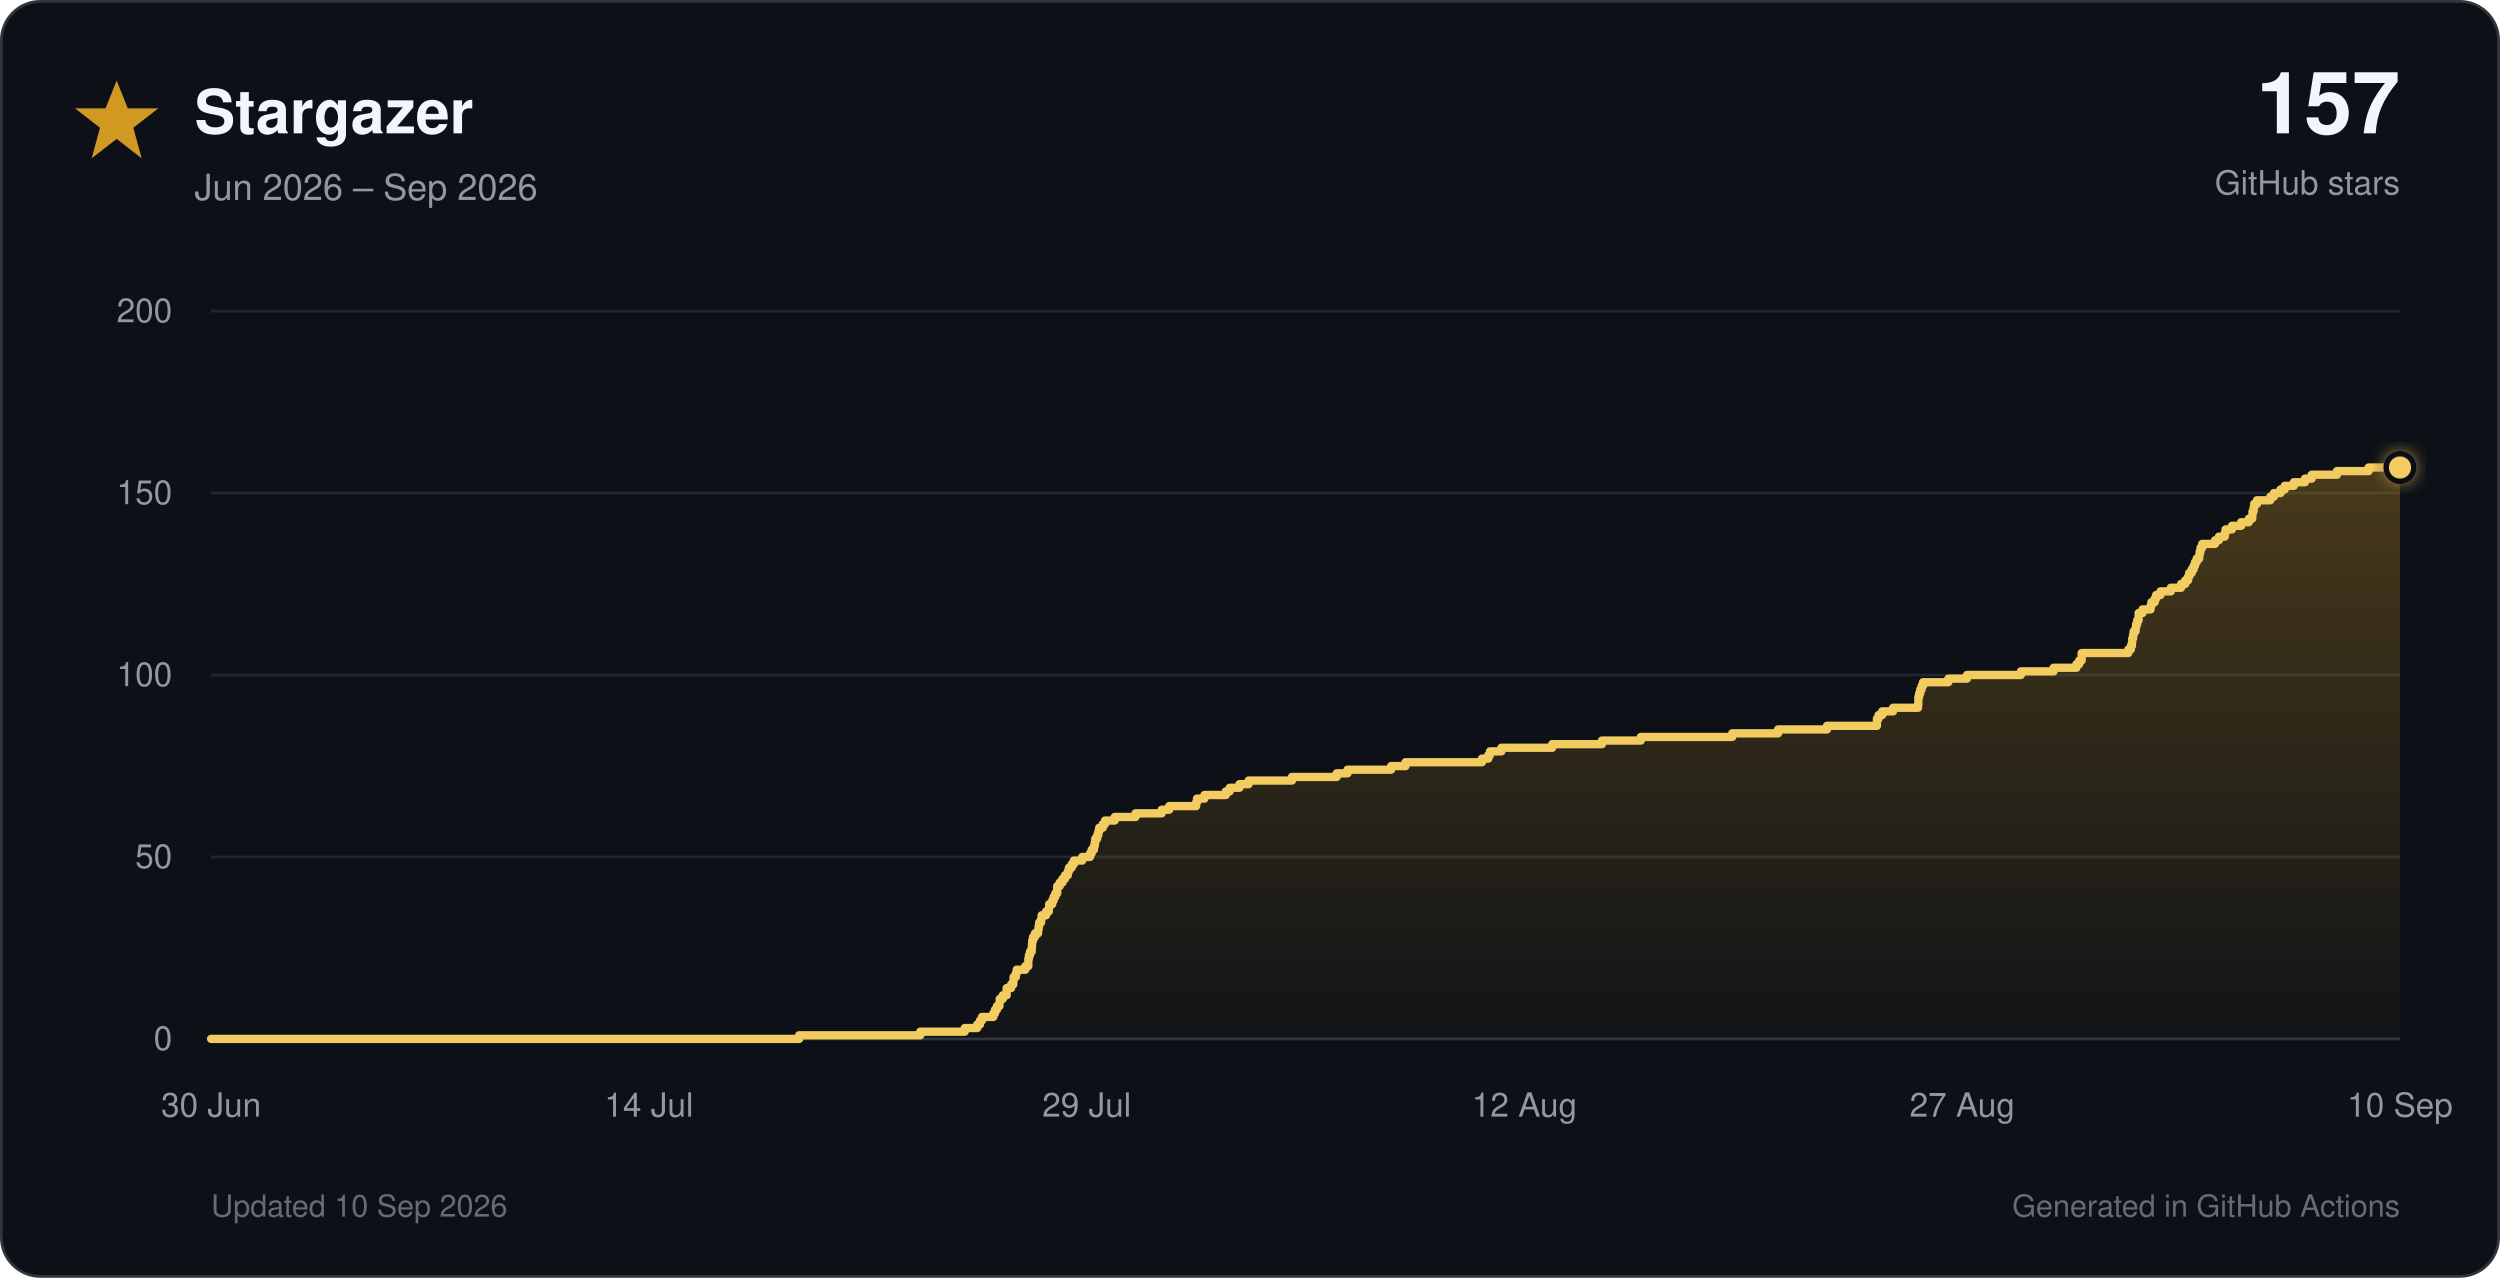
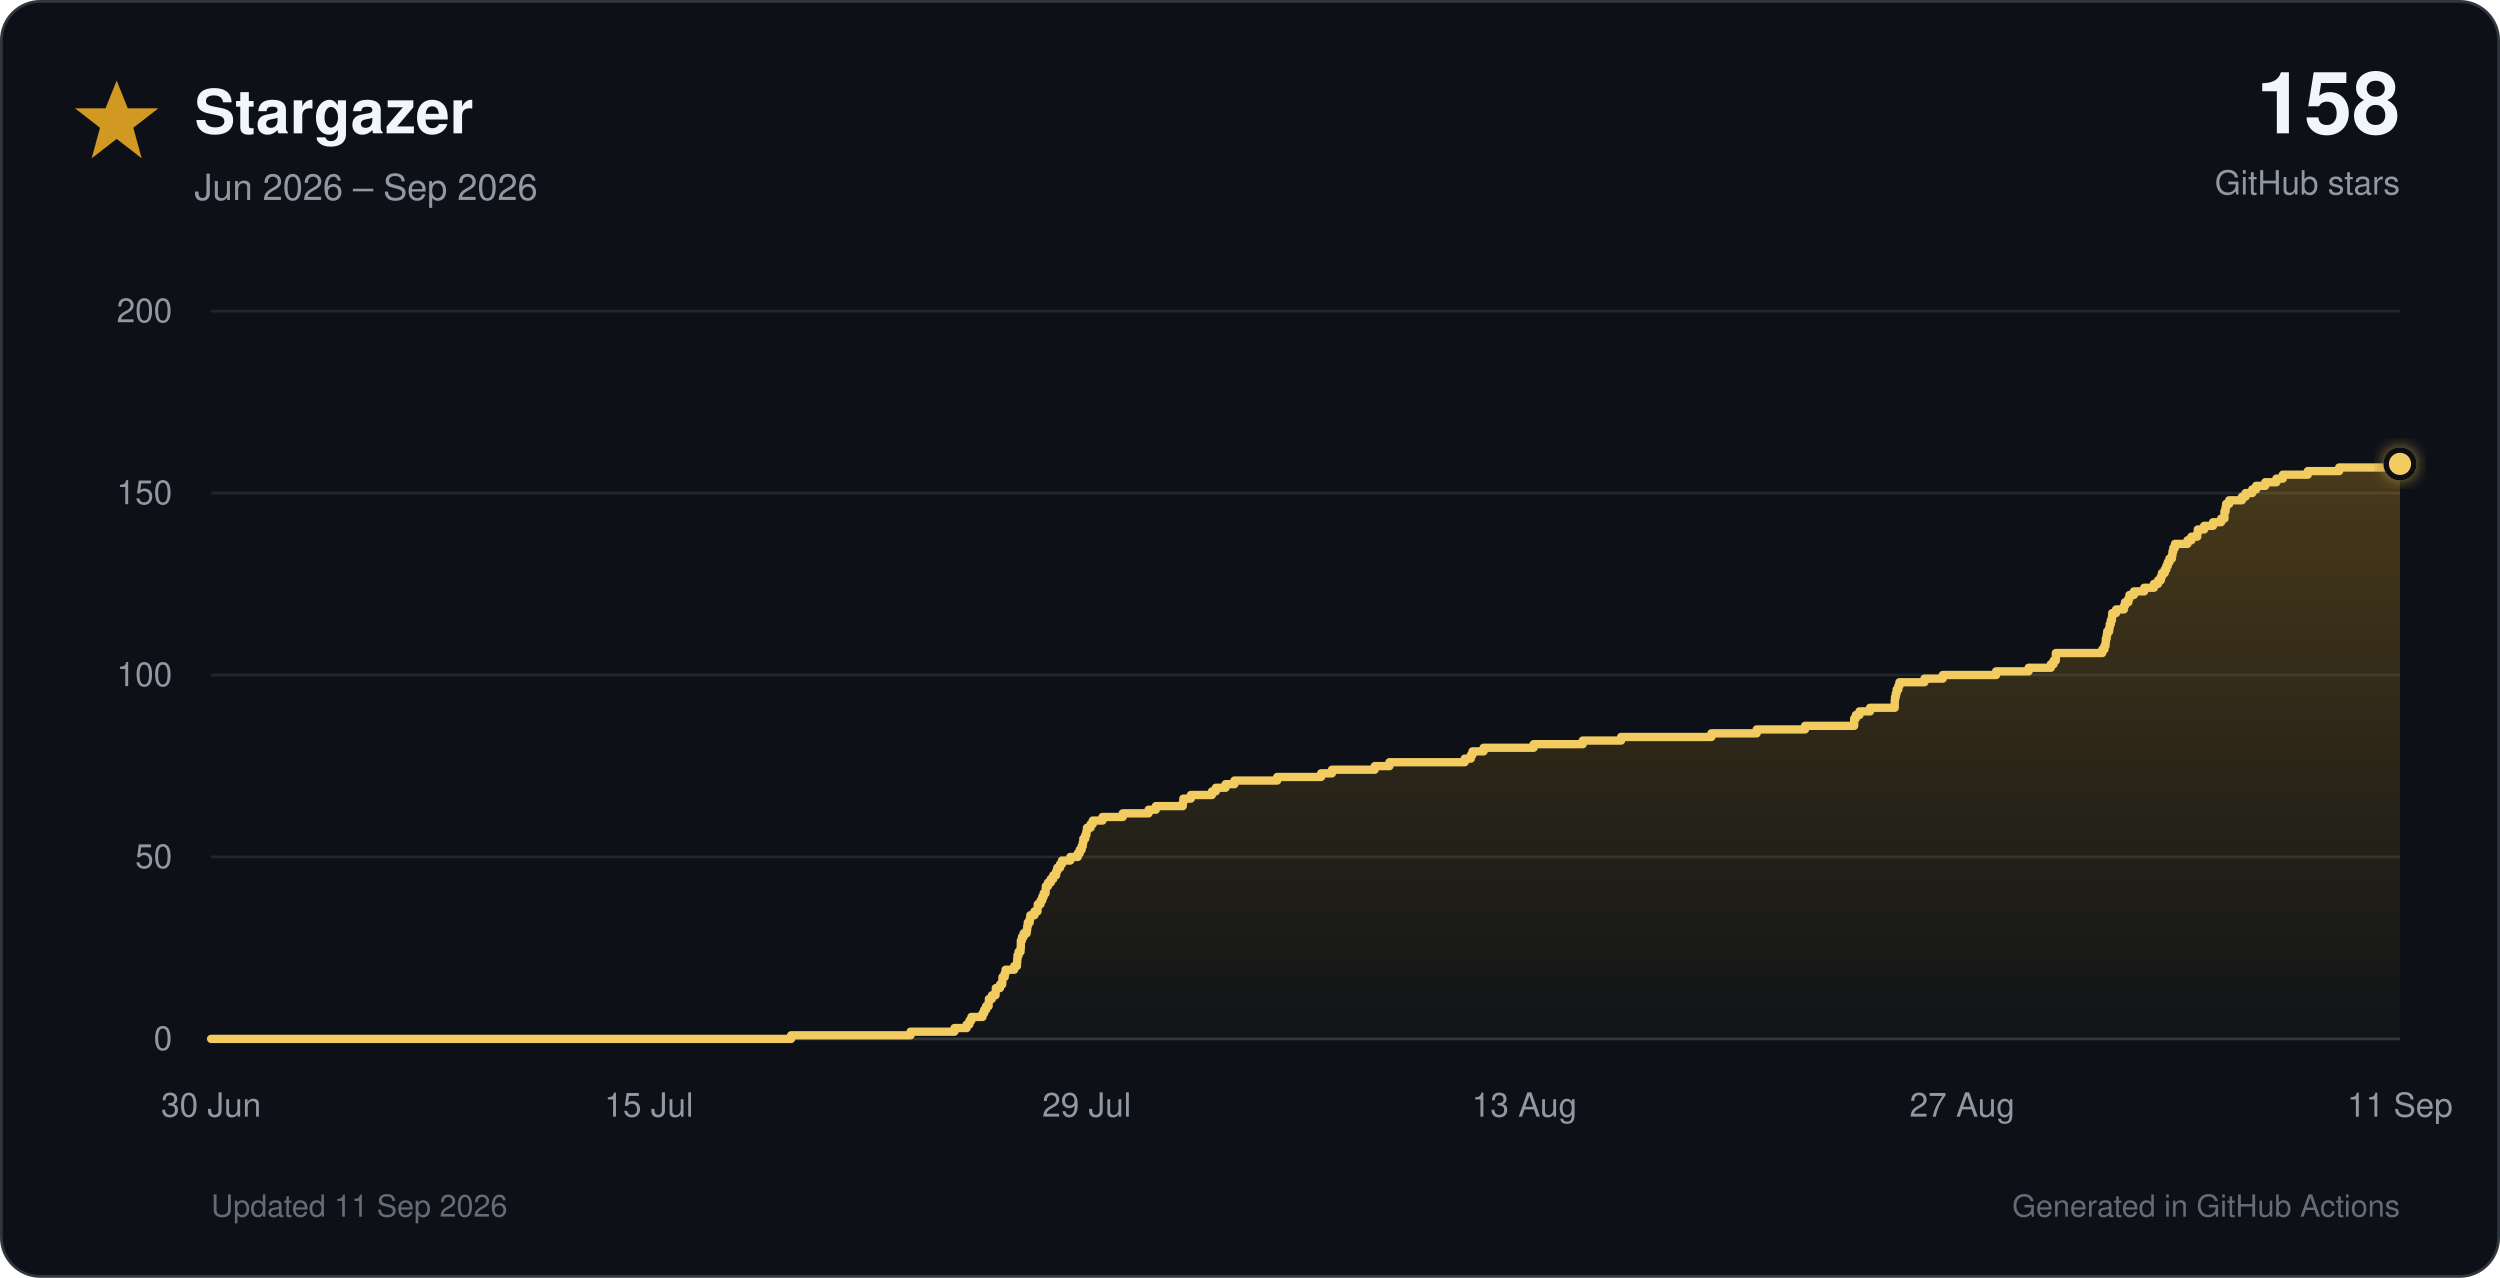
<svg xmlns="http://www.w3.org/2000/svg" viewBox="0 0 900 460" role="img">
  <defs>
    <linearGradient id="star-fill" x1="0" y1="0" x2="0" y2="1">
      <stop offset="0%" stop-color="#d29922" stop-opacity="0.30" />
      <stop offset="100%" stop-color="#d29922" stop-opacity="0.02" />
    </linearGradient>
    <filter id="glow" x="-40%" y="-40%" width="180%" height="180%">
      <feGaussianBlur stdDeviation="3" result="blur" />
      <feMerge>
        <feMergeNode in="blur" />
        <feMergeNode in="SourceGraphic" />
      </feMerge>
    </filter>
  </defs>
  <style>
    text { font-family: -apple-system, BlinkMacSystemFont, 'Segoe UI', Helvetica, Arial, sans-serif; }
    .tick { fill: #9198a1; font-size: 12px; }
  </style>
  <rect x="0.5" y="0.5" width="899" height="459" rx="14" fill="#0d1117" stroke="#30363d" />
  <polygon points="42,29 46,39 57,39 48,46 51,57 42,50 33,57 36,46 27,39 38,39" fill="#d29922" />
  <text x="70" y="48" font-size="22" font-weight="700" fill="#f0f6fc">Stargazer</text>
  <text x="70" y="72" font-size="13" fill="#9198a1">Jun 2026 – Sep 2026</text>
-   <text x="864" y="48" text-anchor="end" font-size="31" font-weight="750" fill="#f0f6fc">157</text>
+   <text x="864" y="48" text-anchor="end" font-size="31" font-weight="750" fill="#f0f6fc">158</text>
  <text x="864" y="70" text-anchor="end" font-size="12" fill="#9198a1">GitHub stars</text>
  <line x1="76" y1="374.0" x2="864" y2="374.0" stroke="#30363d" stroke-width="1" />
  <text x="62" y="378.0" text-anchor="end" class="tick">0</text>
  <line x1="76" y1="308.5" x2="864" y2="308.5" stroke="#21262d" stroke-width="1" />
  <text x="62" y="312.5" text-anchor="end" class="tick">50</text>
  <line x1="76" y1="243.0" x2="864" y2="243.0" stroke="#21262d" stroke-width="1" />
  <text x="62" y="247.0" text-anchor="end" class="tick">100</text>
  <line x1="76" y1="177.5" x2="864" y2="177.5" stroke="#21262d" stroke-width="1" />
  <text x="62" y="181.5" text-anchor="end" class="tick">150</text>
  <line x1="76" y1="112.0" x2="864" y2="112.0" stroke="#21262d" stroke-width="1" />
  <text x="62" y="116.0" text-anchor="end" class="tick">200</text>
  <text x="76.0" y="402" text-anchor="middle" class="tick">30 Jun</text>
-   <text x="233.6" y="402" text-anchor="middle" class="tick">14 Jul</text>
+   <text x="233.6" y="402" text-anchor="middle" class="tick">15 Jul</text>
  <text x="391.2" y="402" text-anchor="middle" class="tick">29 Jul</text>
-   <text x="548.8" y="402" text-anchor="middle" class="tick">12 Aug</text>
+   <text x="548.8" y="402" text-anchor="middle" class="tick">13 Aug</text>
  <text x="706.4" y="402" text-anchor="middle" class="tick">27 Aug</text>
-   <text x="864.0" y="402" text-anchor="middle" class="tick">10 Sep</text>
-   <path d="M 76.0 374.0 H 287.7 V 372.7 H 331.3 V 371.4 H 347.3 V 370.1 H 351.8 V 368.8 H 352.8 V 367.4 H 353.5 V 366.1 H 357.6 V 364.8 H 358.2 V 363.5 H 358.9 V 362.2 H 359.8 V 360.9 H 359.9 V 359.6 H 361.0 V 358.3 H 362.4 V 357.0 H 362.4 V 355.7 H 364.0 V 354.4 H 364.8 V 353.0 H 364.9 V 351.7 H 365.7 V 350.4 H 366.0 V 349.1 H 369.1 V 347.8 H 370.2 V 346.5 H 370.2 V 345.2 H 370.4 V 343.9 H 370.8 V 342.6 H 371.4 V 341.2 H 371.5 V 339.9 H 371.6 V 338.6 H 371.9 V 337.3 H 372.6 V 336.0 H 373.7 V 334.7 H 373.9 V 333.4 H 374.1 V 332.1 H 374.8 V 330.8 H 375.0 V 329.5 H 376.6 V 328.1 H 377.6 V 326.8 H 377.7 V 325.5 H 378.8 V 324.2 H 379.3 V 322.9 H 379.9 V 321.6 H 380.6 V 320.3 H 380.6 V 319.0 H 381.5 V 317.7 H 382.5 V 316.4 H 383.4 V 315.1 H 384.4 V 313.7 H 384.8 V 312.4 H 385.8 V 311.1 H 386.6 V 309.8 H 389.6 V 308.5 H 392.4 V 307.2 H 393.0 V 305.9 H 393.8 V 304.6 H 394.1 V 303.3 H 394.3 V 301.9 H 395.0 V 300.6 H 395.4 V 299.3 H 395.7 V 298.0 H 397.0 V 296.7 H 397.8 V 295.4 H 401.3 V 294.1 H 408.8 V 292.8 H 418.2 V 291.5 H 420.9 V 290.2 H 430.6 V 288.9 H 430.9 V 287.5 H 433.6 V 286.2 H 441.3 V 284.9 H 442.7 V 283.6 H 446.2 V 282.3 H 449.5 V 281.0 H 465.1 V 279.7 H 481.2 V 278.4 H 485.1 V 277.1 H 500.8 V 275.8 H 506.0 V 274.4 H 533.5 V 273.1 H 535.8 V 271.8 H 536.4 V 270.5 H 540.5 V 269.2 H 558.8 V 267.9 H 576.7 V 266.6 H 590.7 V 265.3 H 623.6 V 264.0 H 640.1 V 262.6 H 657.7 V 261.3 H 675.7 V 260.0 H 675.7 V 258.7 H 676.3 V 257.4 H 677.6 V 256.1 H 681.5 V 254.8 H 690.5 V 253.5 H 690.6 V 252.2 H 690.6 V 250.9 H 690.9 V 249.6 H 691.3 V 248.2 H 691.8 V 246.9 H 692.3 V 245.6 H 701.4 V 244.3 H 708.1 V 243.0 H 727.5 V 241.7 H 739.3 V 240.4 H 747.5 V 239.1 H 748.5 V 237.8 H 749.4 V 236.4 H 749.4 V 235.1 H 766.2 V 233.8 H 767.1 V 232.5 H 767.5 V 231.2 H 767.6 V 229.9 H 767.9 V 228.6 H 768.1 V 227.3 H 768.8 V 226.0 H 769.0 V 224.7 H 769.4 V 223.3 H 769.9 V 222.0 H 769.9 V 220.7 H 771.3 V 219.4 H 774.2 V 218.1 H 774.5 V 216.8 H 775.7 V 215.5 H 776.2 V 214.2 H 777.8 V 212.9 H 781.5 V 211.6 H 785.2 V 210.2 H 786.7 V 208.9 H 787.7 V 207.6 H 788.1 V 206.3 H 789.0 V 205.0 H 789.7 V 203.7 H 790.2 V 202.4 H 790.8 V 201.1 H 791.7 V 199.8 H 791.9 V 198.5 H 792.2 V 197.2 H 792.8 V 195.8 H 797.4 V 194.5 H 798.8 V 193.2 H 800.9 V 191.9 H 801.2 V 190.6 H 803.5 V 189.3 H 806.8 V 188.0 H 809.6 V 186.7 H 810.8 V 185.4 H 810.9 V 184.1 H 811.3 V 182.7 H 811.5 V 181.4 H 812.5 V 180.1 H 817.3 V 178.8 H 818.6 V 177.5 H 821.0 V 176.2 H 822.5 V 174.9 H 825.8 V 173.6 H 829.8 V 172.3 H 832.2 V 170.9 H 841.3 V 169.6 H 852.7 V 168.3 H 864.0 V 374 H 76.0 Z" fill="url(#star-fill)" />
-   <path d="M 76.0 374.0 H 287.7 V 372.7 H 331.3 V 371.4 H 347.3 V 370.1 H 351.8 V 368.8 H 352.8 V 367.4 H 353.5 V 366.1 H 357.6 V 364.8 H 358.2 V 363.5 H 358.9 V 362.2 H 359.8 V 360.9 H 359.9 V 359.6 H 361.0 V 358.3 H 362.4 V 357.0 H 362.4 V 355.7 H 364.0 V 354.4 H 364.8 V 353.0 H 364.9 V 351.7 H 365.7 V 350.4 H 366.0 V 349.1 H 369.1 V 347.8 H 370.2 V 346.5 H 370.2 V 345.2 H 370.4 V 343.9 H 370.8 V 342.6 H 371.4 V 341.2 H 371.5 V 339.9 H 371.6 V 338.6 H 371.9 V 337.3 H 372.6 V 336.0 H 373.7 V 334.7 H 373.9 V 333.4 H 374.1 V 332.1 H 374.8 V 330.8 H 375.0 V 329.5 H 376.6 V 328.1 H 377.6 V 326.8 H 377.7 V 325.5 H 378.8 V 324.2 H 379.3 V 322.9 H 379.9 V 321.6 H 380.6 V 320.3 H 380.6 V 319.0 H 381.5 V 317.7 H 382.5 V 316.4 H 383.4 V 315.1 H 384.4 V 313.7 H 384.8 V 312.4 H 385.8 V 311.1 H 386.6 V 309.8 H 389.6 V 308.5 H 392.4 V 307.2 H 393.0 V 305.9 H 393.8 V 304.6 H 394.1 V 303.3 H 394.3 V 301.9 H 395.0 V 300.6 H 395.4 V 299.3 H 395.7 V 298.0 H 397.0 V 296.7 H 397.8 V 295.4 H 401.3 V 294.1 H 408.8 V 292.8 H 418.2 V 291.5 H 420.9 V 290.2 H 430.6 V 288.9 H 430.9 V 287.5 H 433.6 V 286.2 H 441.3 V 284.9 H 442.7 V 283.6 H 446.2 V 282.3 H 449.5 V 281.0 H 465.1 V 279.7 H 481.2 V 278.4 H 485.1 V 277.1 H 500.8 V 275.8 H 506.0 V 274.4 H 533.5 V 273.1 H 535.8 V 271.8 H 536.4 V 270.5 H 540.5 V 269.2 H 558.8 V 267.9 H 576.7 V 266.6 H 590.7 V 265.3 H 623.6 V 264.0 H 640.1 V 262.6 H 657.7 V 261.3 H 675.7 V 260.0 H 675.7 V 258.7 H 676.3 V 257.4 H 677.6 V 256.1 H 681.5 V 254.8 H 690.5 V 253.5 H 690.6 V 252.2 H 690.6 V 250.9 H 690.9 V 249.6 H 691.3 V 248.2 H 691.8 V 246.9 H 692.3 V 245.6 H 701.4 V 244.3 H 708.1 V 243.0 H 727.5 V 241.7 H 739.3 V 240.4 H 747.5 V 239.1 H 748.5 V 237.8 H 749.4 V 236.4 H 749.4 V 235.1 H 766.2 V 233.8 H 767.1 V 232.5 H 767.5 V 231.2 H 767.6 V 229.9 H 767.9 V 228.6 H 768.1 V 227.3 H 768.8 V 226.0 H 769.0 V 224.7 H 769.4 V 223.3 H 769.9 V 222.0 H 769.9 V 220.7 H 771.3 V 219.4 H 774.2 V 218.1 H 774.5 V 216.8 H 775.7 V 215.5 H 776.2 V 214.2 H 777.8 V 212.9 H 781.5 V 211.6 H 785.2 V 210.2 H 786.7 V 208.9 H 787.7 V 207.6 H 788.1 V 206.3 H 789.0 V 205.0 H 789.7 V 203.7 H 790.2 V 202.4 H 790.8 V 201.1 H 791.7 V 199.8 H 791.9 V 198.5 H 792.2 V 197.2 H 792.8 V 195.8 H 797.4 V 194.5 H 798.8 V 193.2 H 800.9 V 191.9 H 801.2 V 190.6 H 803.5 V 189.3 H 806.8 V 188.0 H 809.6 V 186.7 H 810.8 V 185.4 H 810.9 V 184.1 H 811.3 V 182.7 H 811.5 V 181.4 H 812.5 V 180.1 H 817.3 V 178.8 H 818.6 V 177.5 H 821.0 V 176.2 H 822.5 V 174.9 H 825.8 V 173.6 H 829.8 V 172.3 H 832.2 V 170.9 H 841.3 V 169.6 H 852.7 V 168.3 H 864.0" fill="none" stroke="#f2cc60" stroke-width="3" stroke-linecap="round" stroke-linejoin="round" />
-   <circle cx="864.0" cy="168.3" r="5" fill="#f2cc60" stroke="#0d1117" stroke-width="2" filter="url(#glow)" />
-   <text x="76" y="438" font-size="11" fill="#656c76">Updated 10 Sep 2026</text>
+   <text x="864.0" y="402" text-anchor="middle" class="tick">11 Sep</text>
+   <path d="M 76.0 374.0 H 284.8 V 372.7 H 327.8 V 371.4 H 343.6 V 370.1 H 348.0 V 368.8 H 349.0 V 367.4 H 349.7 V 366.1 H 353.7 V 364.8 H 354.3 V 363.5 H 355.0 V 362.2 H 355.9 V 360.9 H 356.0 V 359.6 H 357.1 V 358.3 H 358.4 V 357.0 H 358.5 V 355.7 H 360.0 V 354.4 H 360.8 V 353.0 H 360.9 V 351.7 H 361.7 V 350.4 H 362.0 V 349.1 H 365.1 V 347.8 H 366.1 V 346.5 H 366.2 V 345.2 H 366.3 V 343.9 H 366.7 V 342.6 H 367.4 V 341.2 H 367.5 V 339.9 H 367.5 V 338.6 H 367.9 V 337.3 H 368.5 V 336.0 H 369.6 V 334.7 H 369.8 V 333.4 H 370.0 V 332.1 H 370.7 V 330.8 H 370.9 V 329.5 H 372.4 V 328.1 H 373.5 V 326.8 H 373.6 V 325.5 H 374.6 V 324.2 H 375.2 V 322.9 H 375.7 V 321.6 H 376.4 V 320.3 H 376.5 V 319.0 H 377.3 V 317.7 H 378.3 V 316.4 H 379.2 V 315.1 H 380.2 V 313.7 H 380.6 V 312.4 H 381.6 V 311.1 H 382.3 V 309.8 H 385.3 V 308.5 H 388.0 V 307.2 H 388.7 V 305.9 H 389.4 V 304.6 H 389.8 V 303.3 H 390.0 V 301.9 H 390.7 V 300.6 H 391.1 V 299.3 H 391.3 V 298.0 H 392.6 V 296.7 H 393.4 V 295.4 H 396.9 V 294.1 H 404.2 V 292.8 H 413.5 V 291.5 H 416.1 V 290.2 H 425.8 V 288.9 H 426.0 V 287.5 H 428.7 V 286.2 H 436.3 V 284.9 H 437.7 V 283.6 H 441.2 V 282.3 H 444.4 V 281.0 H 459.8 V 279.7 H 475.6 V 278.4 H 479.5 V 277.1 H 494.9 V 275.8 H 500.2 V 274.4 H 527.3 V 273.1 H 529.5 V 271.8 H 530.1 V 270.5 H 534.1 V 269.2 H 552.1 V 267.9 H 569.8 V 266.6 H 583.6 V 265.3 H 616.1 V 264.0 H 632.4 V 262.6 H 649.8 V 261.3 H 667.5 V 260.0 H 667.5 V 258.7 H 668.1 V 257.4 H 669.4 V 256.1 H 673.2 V 254.8 H 682.1 V 253.5 H 682.1 V 252.2 H 682.2 V 250.9 H 682.5 V 249.6 H 682.8 V 248.2 H 683.4 V 246.9 H 683.8 V 245.6 H 692.8 V 244.3 H 699.4 V 243.0 H 718.6 V 241.7 H 730.3 V 240.4 H 738.3 V 239.1 H 739.3 V 237.8 H 740.1 V 236.4 H 740.1 V 235.1 H 756.8 V 233.8 H 757.6 V 232.5 H 758.0 V 231.2 H 758.1 V 229.9 H 758.4 V 228.6 H 758.6 V 227.3 H 759.3 V 226.0 H 759.5 V 224.7 H 759.9 V 223.3 H 760.3 V 222.0 H 760.4 V 220.7 H 761.8 V 219.4 H 764.6 V 218.1 H 765.0 V 216.8 H 766.2 V 215.5 H 766.6 V 214.2 H 768.2 V 212.9 H 771.9 V 211.6 H 775.4 V 210.2 H 776.9 V 208.9 H 777.9 V 207.6 H 778.3 V 206.3 H 779.3 V 205.0 H 779.9 V 203.7 H 780.4 V 202.4 H 781.0 V 201.1 H 781.9 V 199.8 H 782.1 V 198.5 H 782.4 V 197.2 H 783.0 V 195.8 H 787.5 V 194.5 H 788.9 V 193.2 H 791.0 V 191.9 H 791.2 V 190.6 H 793.5 V 189.3 H 796.7 V 188.0 H 799.6 V 186.7 H 800.8 V 185.4 H 800.8 V 184.1 H 801.2 V 182.7 H 801.4 V 181.4 H 802.5 V 180.1 H 807.1 V 178.8 H 808.4 V 177.5 H 810.8 V 176.2 H 812.2 V 174.9 H 815.5 V 173.6 H 819.5 V 172.3 H 821.8 V 170.9 H 830.8 V 169.6 H 842.1 V 168.3 H 863.7 V 167.0 H 864.0 V 374 H 76.0 Z" fill="url(#star-fill)" />
+   <path d="M 76.0 374.0 H 284.8 V 372.7 H 327.8 V 371.4 H 343.6 V 370.1 H 348.0 V 368.8 H 349.0 V 367.4 H 349.7 V 366.1 H 353.7 V 364.8 H 354.3 V 363.5 H 355.0 V 362.2 H 355.9 V 360.9 H 356.0 V 359.6 H 357.1 V 358.3 H 358.4 V 357.0 H 358.5 V 355.7 H 360.0 V 354.4 H 360.8 V 353.0 H 360.9 V 351.7 H 361.7 V 350.4 H 362.0 V 349.1 H 365.1 V 347.8 H 366.1 V 346.5 H 366.2 V 345.2 H 366.3 V 343.9 H 366.7 V 342.6 H 367.4 V 341.2 H 367.5 V 339.9 H 367.5 V 338.6 H 367.9 V 337.3 H 368.5 V 336.0 H 369.6 V 334.7 H 369.8 V 333.4 H 370.0 V 332.1 H 370.7 V 330.8 H 370.9 V 329.5 H 372.4 V 328.1 H 373.5 V 326.8 H 373.6 V 325.5 H 374.6 V 324.2 H 375.2 V 322.9 H 375.7 V 321.6 H 376.4 V 320.3 H 376.5 V 319.0 H 377.3 V 317.7 H 378.3 V 316.4 H 379.2 V 315.1 H 380.2 V 313.7 H 380.6 V 312.4 H 381.6 V 311.1 H 382.3 V 309.8 H 385.3 V 308.5 H 388.0 V 307.2 H 388.7 V 305.9 H 389.4 V 304.6 H 389.8 V 303.3 H 390.0 V 301.9 H 390.7 V 300.6 H 391.1 V 299.3 H 391.3 V 298.0 H 392.6 V 296.7 H 393.4 V 295.4 H 396.9 V 294.1 H 404.2 V 292.8 H 413.5 V 291.5 H 416.1 V 290.2 H 425.8 V 288.9 H 426.0 V 287.5 H 428.7 V 286.2 H 436.3 V 284.9 H 437.7 V 283.6 H 441.2 V 282.3 H 444.4 V 281.0 H 459.8 V 279.7 H 475.6 V 278.4 H 479.5 V 277.1 H 494.9 V 275.8 H 500.2 V 274.4 H 527.3 V 273.1 H 529.5 V 271.8 H 530.1 V 270.5 H 534.1 V 269.2 H 552.1 V 267.9 H 569.8 V 266.6 H 583.6 V 265.3 H 616.1 V 264.0 H 632.4 V 262.6 H 649.8 V 261.3 H 667.5 V 260.0 H 667.5 V 258.7 H 668.1 V 257.4 H 669.4 V 256.1 H 673.2 V 254.8 H 682.1 V 253.5 H 682.1 V 252.2 H 682.2 V 250.9 H 682.5 V 249.6 H 682.8 V 248.2 H 683.4 V 246.9 H 683.8 V 245.6 H 692.8 V 244.3 H 699.4 V 243.0 H 718.6 V 241.7 H 730.3 V 240.4 H 738.3 V 239.1 H 739.3 V 237.8 H 740.1 V 236.4 H 740.1 V 235.1 H 756.8 V 233.8 H 757.6 V 232.5 H 758.0 V 231.2 H 758.1 V 229.9 H 758.4 V 228.6 H 758.6 V 227.3 H 759.3 V 226.0 H 759.5 V 224.7 H 759.9 V 223.3 H 760.3 V 222.0 H 760.4 V 220.7 H 761.8 V 219.4 H 764.6 V 218.1 H 765.0 V 216.8 H 766.2 V 215.5 H 766.6 V 214.2 H 768.2 V 212.9 H 771.9 V 211.6 H 775.4 V 210.2 H 776.9 V 208.9 H 777.9 V 207.6 H 778.3 V 206.3 H 779.3 V 205.0 H 779.9 V 203.7 H 780.4 V 202.4 H 781.0 V 201.1 H 781.9 V 199.8 H 782.1 V 198.5 H 782.4 V 197.2 H 783.0 V 195.8 H 787.5 V 194.5 H 788.9 V 193.2 H 791.0 V 191.9 H 791.2 V 190.6 H 793.5 V 189.3 H 796.7 V 188.0 H 799.6 V 186.7 H 800.8 V 185.4 H 800.8 V 184.1 H 801.2 V 182.7 H 801.4 V 181.4 H 802.5 V 180.1 H 807.1 V 178.8 H 808.4 V 177.5 H 810.8 V 176.2 H 812.2 V 174.9 H 815.5 V 173.6 H 819.5 V 172.3 H 821.8 V 170.9 H 830.8 V 169.6 H 842.1 V 168.3 H 863.7 V 167.0 H 864.0" fill="none" stroke="#f2cc60" stroke-width="3" stroke-linecap="round" stroke-linejoin="round" />
+   <circle cx="864.0" cy="167.0" r="5" fill="#f2cc60" stroke="#0d1117" stroke-width="2" filter="url(#glow)" />
+   <text x="76" y="438" font-size="11" fill="#656c76">Updated 11 Sep 2026</text>
  <text x="864" y="438" text-anchor="end" font-size="11" fill="#656c76">Generated in GitHub Actions</text>
</svg>
